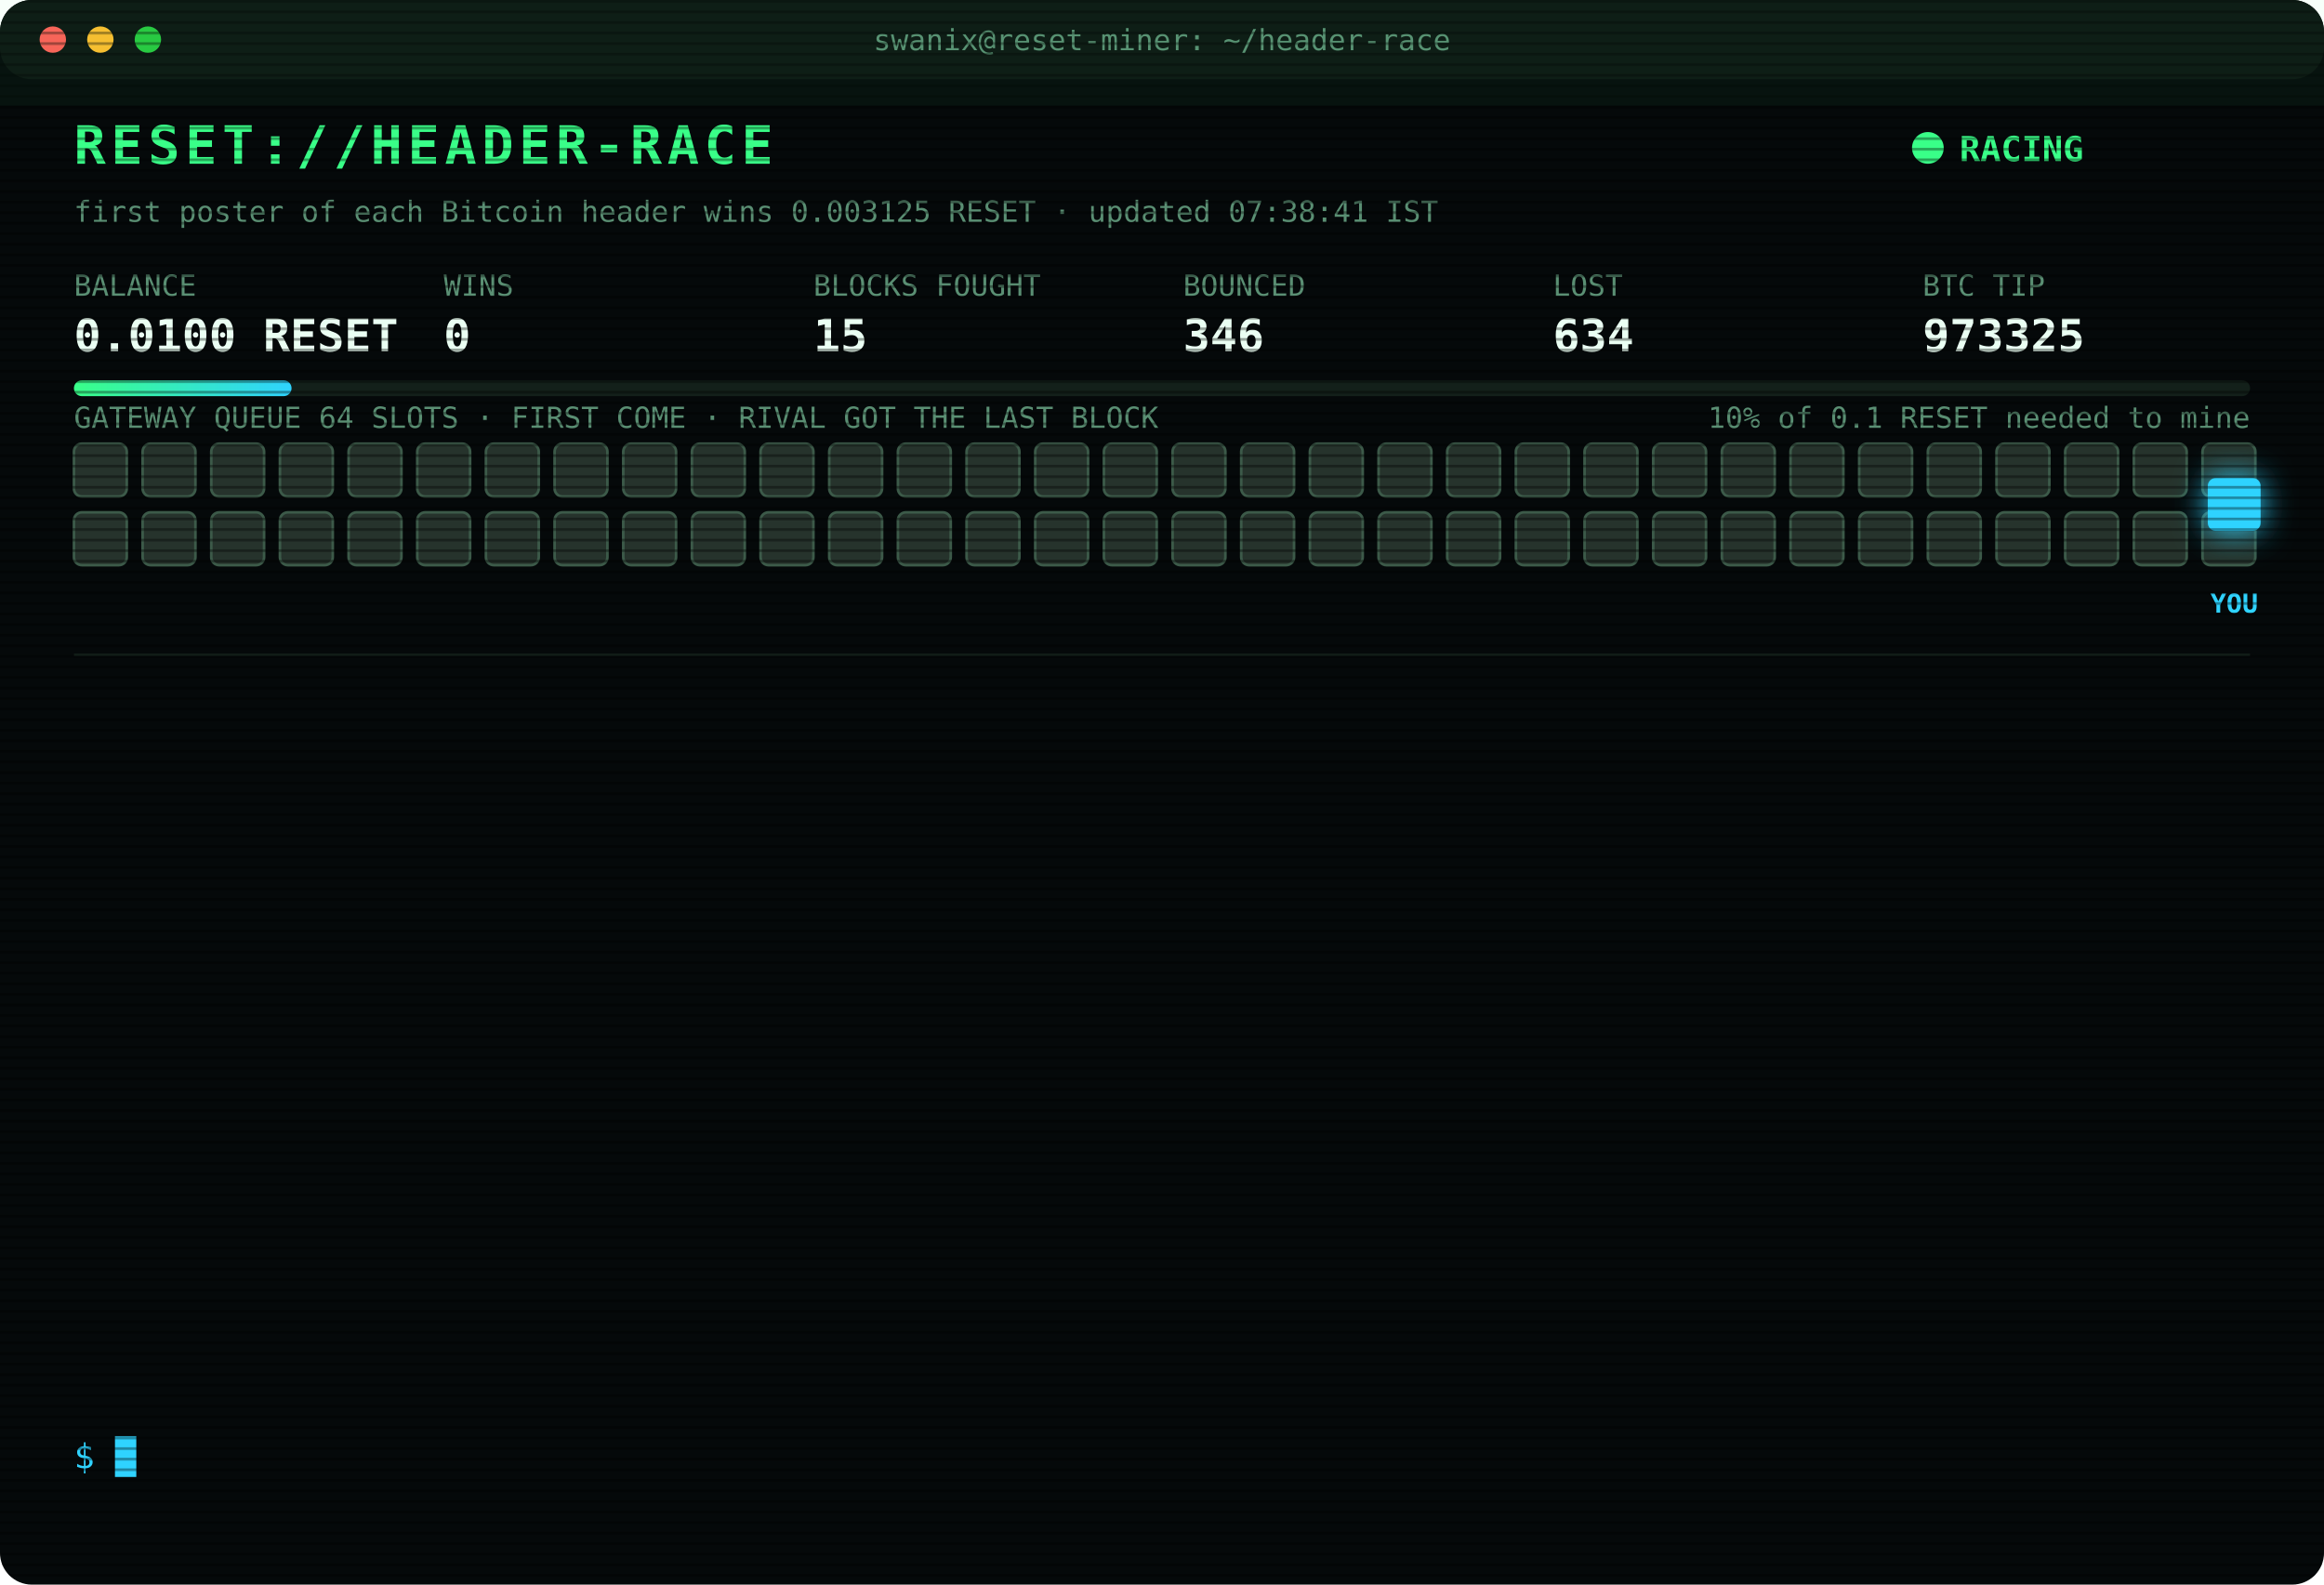
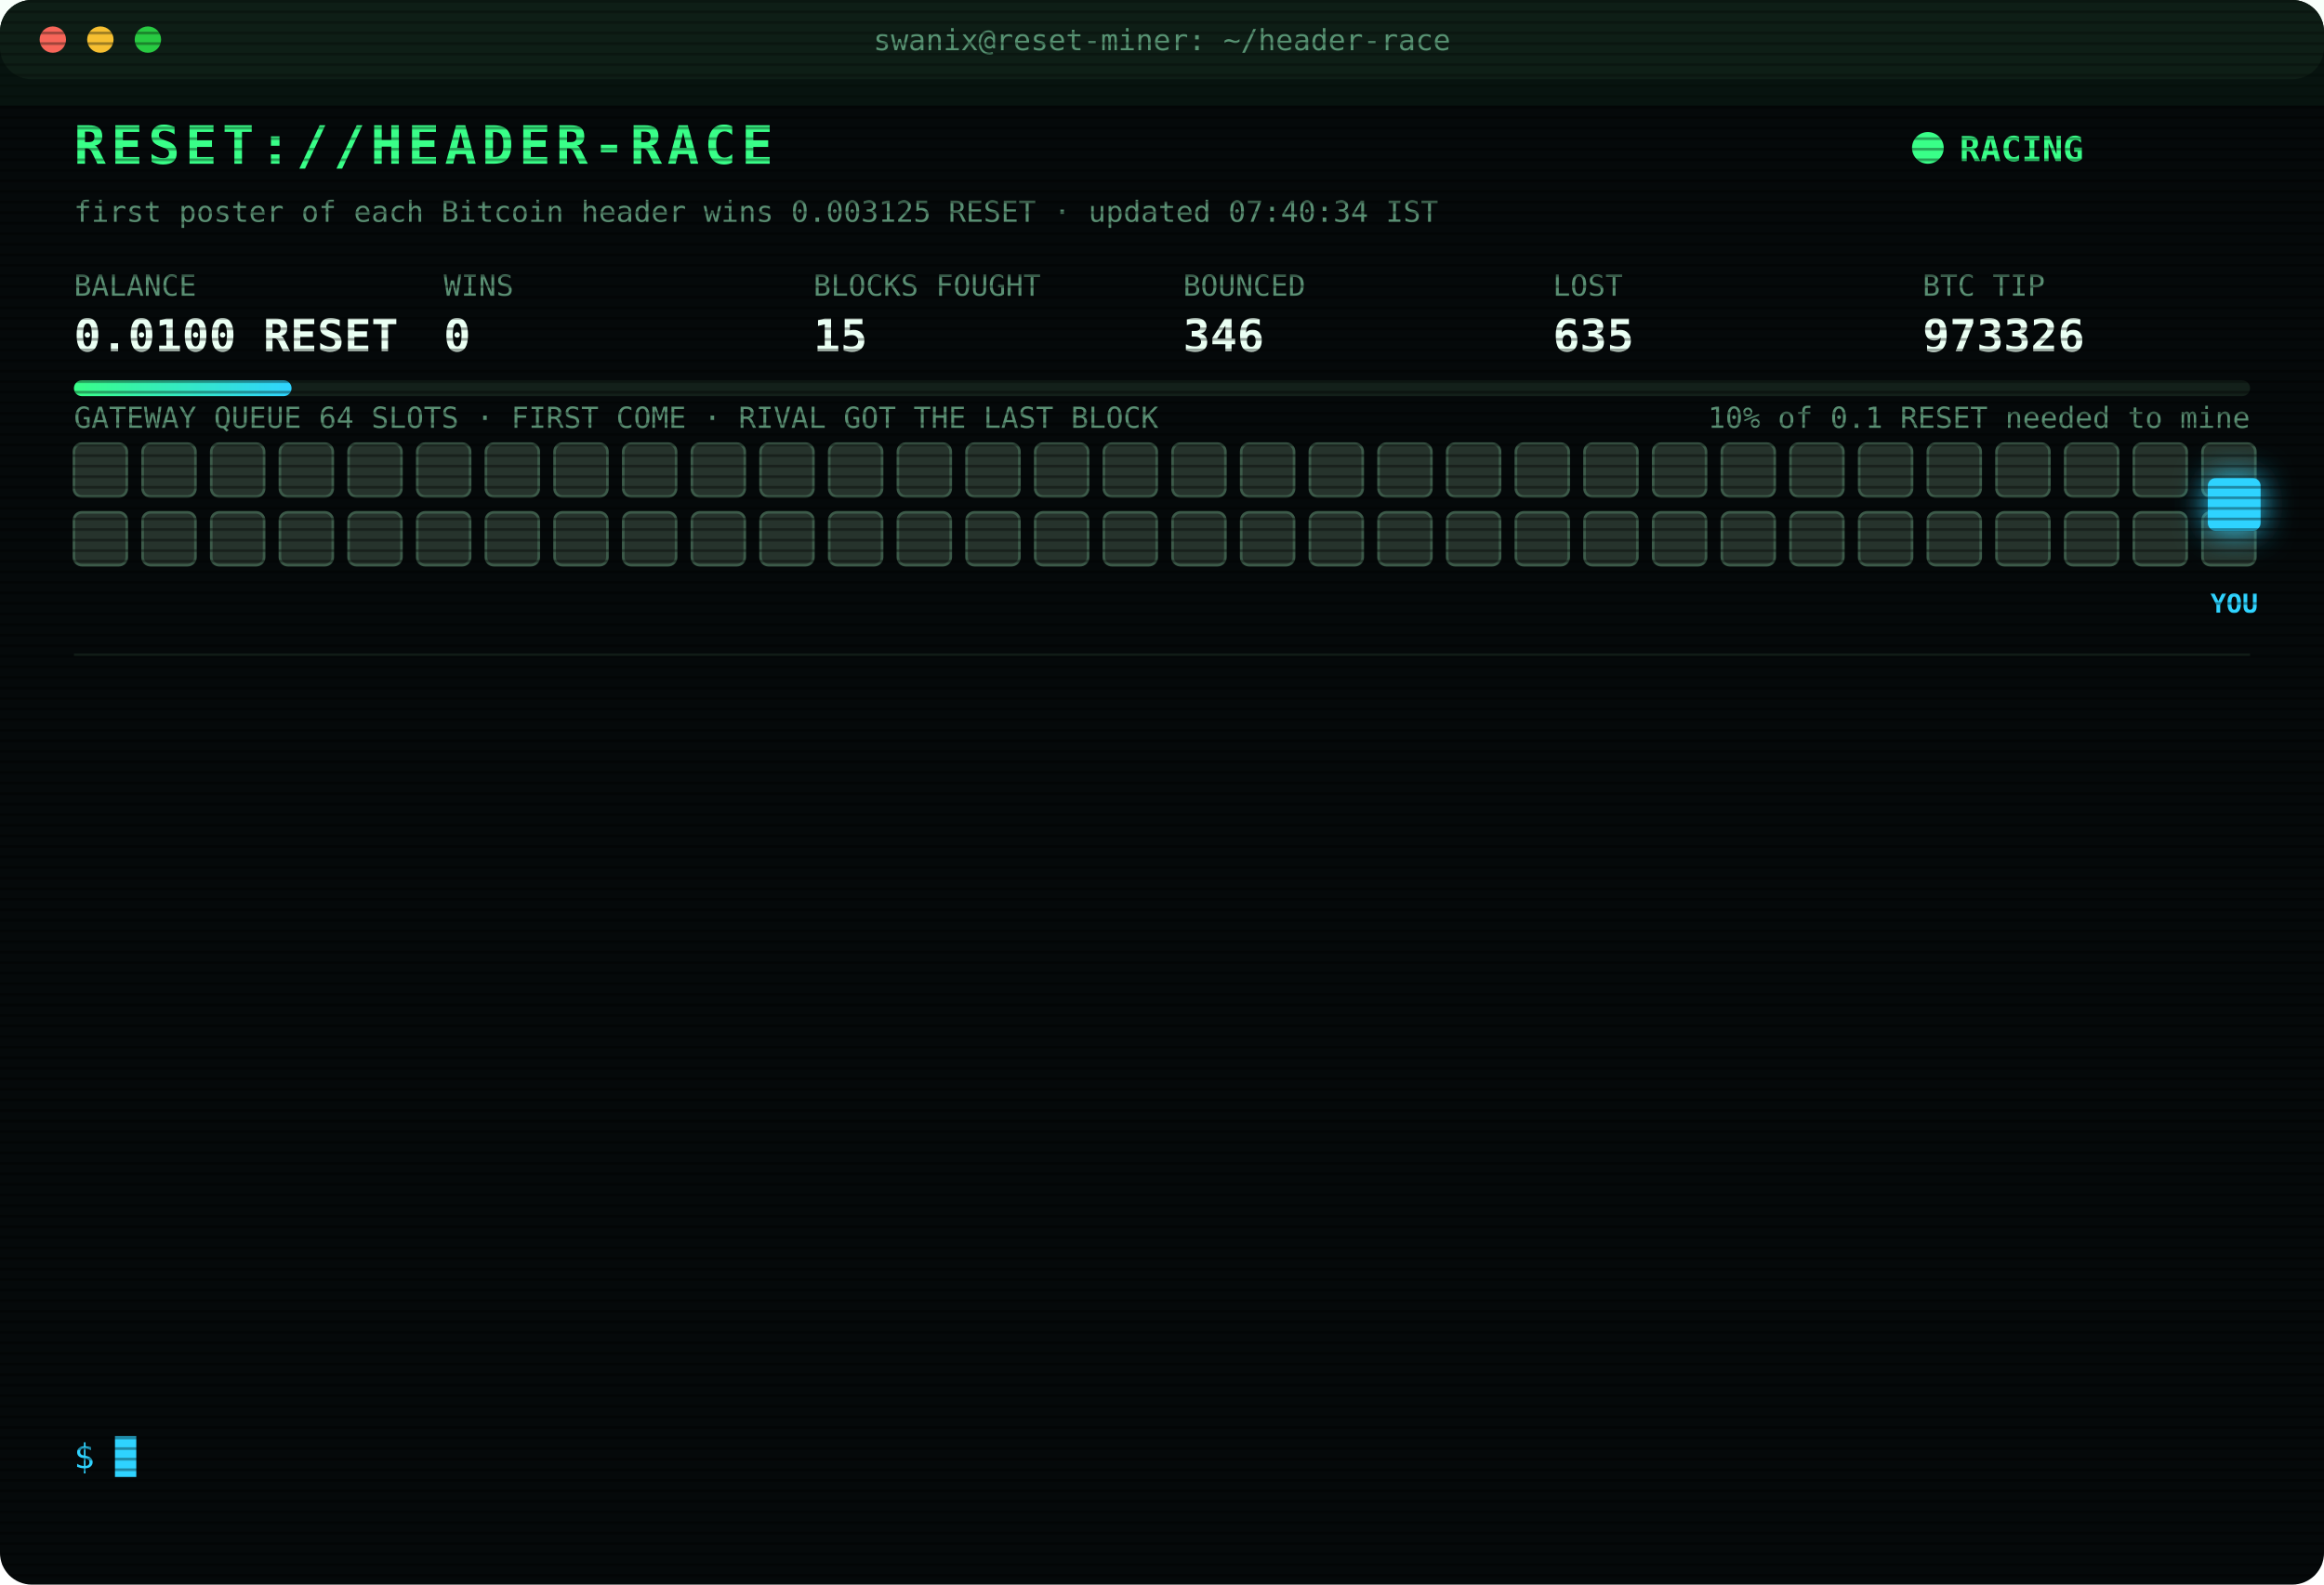
<svg xmlns="http://www.w3.org/2000/svg" width="880" height="600" viewBox="0 0 880 600" font-family="ui-monospace,SFMono-Regular,Menlo,Consolas,monospace">
  <style>
text{font-size:13px;fill:#7CFFB2}
.title{font-size:20px;font-weight:700;fill:#39FF88;letter-spacing:2px;animation:glitch 3s infinite steps(1)}
.sub{fill:#2fd3ff}.k{fill:#5a8f73;font-size:11px}.v{font-size:17px;font-weight:700;fill:#eafff3}
.ts{fill:#3f6b56}.boot{fill:#2fd3ff}.dim{fill:#5a8f73}.bad{fill:#ff4d6d}.warn{fill:#ffd23f}.mag{fill:#ff5cf0}.win{fill:#39FF88;font-weight:700}
.tag{font-size:10px;fill:#2fd3ff;font-weight:700}
.rival{fill:#26332c;stroke:#3c5a49;animation:jam 1.2s infinite alternate}
.idle{fill:#141c18;stroke:#22302a;animation:breathe 4s infinite}
.me{fill:#2fd3ff;filter:drop-shadow(0 0 6px #2fd3ff)}
.hover{animation:nudge 1.1s infinite ease-in-out}.bounce{animation:kick 1.4s infinite}
.ln{opacity:0;animation:in .4s forwards}
.cur{animation:blink 1s infinite steps(1)}
.scan{animation:scan 6s infinite linear}
.led{animation:blink 1.4s infinite}
@keyframes in{from{opacity:0;transform:translateX(-6px)}to{opacity:1;transform:none}}
@keyframes blink{50%{opacity:0}}
@keyframes jam{to{fill:#33463b}}
@keyframes breathe{50%{opacity:.4}}
@keyframes nudge{50%{transform:translateX(-10px)}}
@keyframes kick{0%,100%{transform:none}30%{transform:translateX(-14px)}55%{transform:translateX(10px) translateY(-6px)}}
@keyframes glitch{0%,92%{transform:none}93%{transform:translateX(2px);fill:#ff4d6d}95%{transform:translateX(-2px);fill:#2fd3ff}97%{transform:none}}
@keyframes scan{from{transform:translateY(-40px)}to{transform:translateY(600px)}}
</style>
  <defs>
    <pattern id="sl" width="4" height="4" patternUnits="userSpaceOnUse">
      <rect width="4" height="1" fill="#000" opacity=".35" />
    </pattern>
    <linearGradient id="bar">
      <stop offset="0" stop-color="#39FF88" />
      <stop offset="1" stop-color="#2fd3ff" />
    </linearGradient>
  </defs>
  <rect width="880" height="600" rx="12" fill="#05090a" />
  <rect width="880" height="30" rx="12" fill="#0d1512" />
  <circle cx="20" cy="15" r="5" fill="#ff5f57" />
  <circle cx="38" cy="15" r="5" fill="#febc2e" />
  <circle cx="56" cy="15" r="5" fill="#28c840" />
  <text x="440" y="19" text-anchor="middle" class="k">swanix@reset-miner: ~/header-race</text>
  <text x="28" y="62" class="title">RESET://HEADER-RACE</text>
  <circle class="led" cx="730" cy="56" r="6" fill="#39FF88" />
  <text x="742" y="61" class="win">RACING</text>
-   <text x="28" y="84" class="k">first poster of each Bitcoin header wins 0.003125 RESET · updated 07:38:41 IST</text>
+   <text x="28" y="84" class="k">first poster of each Bitcoin header wins 0.003125 RESET · updated 07:40:34 IST</text>
  <text x="28" y="112" class="k">BALANCE</text>
  <text x="28" y="133" class="v">0.0100 RESET</text>
  <text x="168" y="112" class="k">WINS</text>
  <text x="168" y="133" class="v">0</text>
  <text x="308" y="112" class="k">BLOCKS FOUGHT</text>
  <text x="308" y="133" class="v">15</text>
  <text x="448" y="112" class="k">BOUNCED</text>
  <text x="448" y="133" class="v">346</text>
  <text x="588" y="112" class="k">LOST</text>
-   <text x="588" y="133" class="v">634</text>
+   <text x="588" y="133" class="v">635</text>
  <text x="728" y="112" class="k">BTC TIP</text>
-   <text x="728" y="133" class="v">973325</text>
+   <text x="728" y="133" class="v">973326</text>
  <rect x="28" y="144" width="824" height="6" rx="3" fill="#13201a" />
  <rect x="28" y="144" width="82.4" height="6" rx="3" fill="url(#bar)" />
  <text x="852" y="162" text-anchor="end" class="k">10% of 0.1 RESET needed to mine</text>
  <text x="28" y="162" class="k">GATEWAY QUEUE 64 SLOTS · FIRST COME · RIVAL GOT THE LAST BLOCK</text>
  <rect class="rival" x="28" y="168" width="20" height="20" rx="3" style="animation-delay:0.00s" />
  <rect class="rival" x="54" y="168" width="20" height="20" rx="3" style="animation-delay:0.05s" />
  <rect class="rival" x="80" y="168" width="20" height="20" rx="3" style="animation-delay:0.10s" />
  <rect class="rival" x="106" y="168" width="20" height="20" rx="3" style="animation-delay:0.15s" />
  <rect class="rival" x="132" y="168" width="20" height="20" rx="3" style="animation-delay:0.20s" />
  <rect class="rival" x="158" y="168" width="20" height="20" rx="3" style="animation-delay:0.25s" />
  <rect class="rival" x="184" y="168" width="20" height="20" rx="3" style="animation-delay:0.30s" />
  <rect class="rival" x="210" y="168" width="20" height="20" rx="3" style="animation-delay:0.35s" />
  <rect class="rival" x="236" y="168" width="20" height="20" rx="3" style="animation-delay:0.40s" />
  <rect class="rival" x="262" y="168" width="20" height="20" rx="3" style="animation-delay:0.45s" />
  <rect class="rival" x="288" y="168" width="20" height="20" rx="3" style="animation-delay:0.50s" />
  <rect class="rival" x="314" y="168" width="20" height="20" rx="3" style="animation-delay:0.55s" />
  <rect class="rival" x="340" y="168" width="20" height="20" rx="3" style="animation-delay:0.60s" />
  <rect class="rival" x="366" y="168" width="20" height="20" rx="3" style="animation-delay:0.65s" />
  <rect class="rival" x="392" y="168" width="20" height="20" rx="3" style="animation-delay:0.70s" />
  <rect class="rival" x="418" y="168" width="20" height="20" rx="3" style="animation-delay:0.75s" />
  <rect class="rival" x="444" y="168" width="20" height="20" rx="3" style="animation-delay:0.80s" />
  <rect class="rival" x="470" y="168" width="20" height="20" rx="3" style="animation-delay:0.85s" />
  <rect class="rival" x="496" y="168" width="20" height="20" rx="3" style="animation-delay:0.90s" />
  <rect class="rival" x="522" y="168" width="20" height="20" rx="3" style="animation-delay:0.95s" />
  <rect class="rival" x="548" y="168" width="20" height="20" rx="3" style="animation-delay:1.00s" />
  <rect class="rival" x="574" y="168" width="20" height="20" rx="3" style="animation-delay:1.05s" />
  <rect class="rival" x="600" y="168" width="20" height="20" rx="3" style="animation-delay:1.10s" />
  <rect class="rival" x="626" y="168" width="20" height="20" rx="3" style="animation-delay:1.15s" />
  <rect class="rival" x="652" y="168" width="20" height="20" rx="3" style="animation-delay:1.20s" />
  <rect class="rival" x="678" y="168" width="20" height="20" rx="3" style="animation-delay:1.25s" />
  <rect class="rival" x="704" y="168" width="20" height="20" rx="3" style="animation-delay:1.30s" />
  <rect class="rival" x="730" y="168" width="20" height="20" rx="3" style="animation-delay:1.35s" />
  <rect class="rival" x="756" y="168" width="20" height="20" rx="3" style="animation-delay:1.40s" />
  <rect class="rival" x="782" y="168" width="20" height="20" rx="3" style="animation-delay:1.45s" />
  <rect class="rival" x="808" y="168" width="20" height="20" rx="3" style="animation-delay:1.50s" />
  <rect class="rival" x="834" y="168" width="20" height="20" rx="3" style="animation-delay:1.55s" />
  <rect class="rival" x="28" y="194" width="20" height="20" rx="3" style="animation-delay:1.60s" />
  <rect class="rival" x="54" y="194" width="20" height="20" rx="3" style="animation-delay:1.65s" />
  <rect class="rival" x="80" y="194" width="20" height="20" rx="3" style="animation-delay:1.70s" />
  <rect class="rival" x="106" y="194" width="20" height="20" rx="3" style="animation-delay:1.75s" />
  <rect class="rival" x="132" y="194" width="20" height="20" rx="3" style="animation-delay:1.80s" />
  <rect class="rival" x="158" y="194" width="20" height="20" rx="3" style="animation-delay:1.85s" />
  <rect class="rival" x="184" y="194" width="20" height="20" rx="3" style="animation-delay:1.90s" />
  <rect class="rival" x="210" y="194" width="20" height="20" rx="3" style="animation-delay:1.95s" />
  <rect class="rival" x="236" y="194" width="20" height="20" rx="3" style="animation-delay:2.00s" />
  <rect class="rival" x="262" y="194" width="20" height="20" rx="3" style="animation-delay:2.05s" />
  <rect class="rival" x="288" y="194" width="20" height="20" rx="3" style="animation-delay:2.10s" />
  <rect class="rival" x="314" y="194" width="20" height="20" rx="3" style="animation-delay:2.15s" />
  <rect class="rival" x="340" y="194" width="20" height="20" rx="3" style="animation-delay:2.20s" />
  <rect class="rival" x="366" y="194" width="20" height="20" rx="3" style="animation-delay:2.25s" />
  <rect class="rival" x="392" y="194" width="20" height="20" rx="3" style="animation-delay:2.30s" />
  <rect class="rival" x="418" y="194" width="20" height="20" rx="3" style="animation-delay:2.35s" />
  <rect class="rival" x="444" y="194" width="20" height="20" rx="3" style="animation-delay:2.40s" />
  <rect class="rival" x="470" y="194" width="20" height="20" rx="3" style="animation-delay:2.45s" />
  <rect class="rival" x="496" y="194" width="20" height="20" rx="3" style="animation-delay:2.50s" />
  <rect class="rival" x="522" y="194" width="20" height="20" rx="3" style="animation-delay:2.55s" />
  <rect class="rival" x="548" y="194" width="20" height="20" rx="3" style="animation-delay:2.60s" />
  <rect class="rival" x="574" y="194" width="20" height="20" rx="3" style="animation-delay:2.65s" />
  <rect class="rival" x="600" y="194" width="20" height="20" rx="3" style="animation-delay:2.70s" />
  <rect class="rival" x="626" y="194" width="20" height="20" rx="3" style="animation-delay:2.75s" />
  <rect class="rival" x="652" y="194" width="20" height="20" rx="3" style="animation-delay:2.80s" />
  <rect class="rival" x="678" y="194" width="20" height="20" rx="3" style="animation-delay:2.85s" />
  <rect class="rival" x="704" y="194" width="20" height="20" rx="3" style="animation-delay:2.90s" />
  <rect class="rival" x="730" y="194" width="20" height="20" rx="3" style="animation-delay:2.95s" />
  <rect class="rival" x="756" y="194" width="20" height="20" rx="3" style="animation-delay:3.00s" />
  <rect class="rival" x="782" y="194" width="20" height="20" rx="3" style="animation-delay:3.05s" />
  <rect class="rival" x="808" y="194" width="20" height="20" rx="3" style="animation-delay:3.10s" />
  <rect class="rival" x="834" y="194" width="20" height="20" rx="3" style="animation-delay:3.15s" />
  <g class="hover">
    <rect class="me" x="836" y="181" width="20" height="20" rx="3" />
    <text class="tag" x="846" y="232" text-anchor="middle">YOU</text>
  </g>
  <line x1="28" x2="852" y1="248" y2="248" stroke="#13201a" />
  <g class="ln" style="animation-delay:0.40s">
-     <text x="28" y="270" class="ts">05:30:27</text>
-     <text x="104" y="270" class="bad">[LOST] #973312 taken by a rival miner</text>
+     <text x="28" y="270" class="ts">05:30:49</text>
+     <text x="104" y="270" class="bad">[LOST] #973313 taken by a rival miner</text>
  </g>
  <g class="ln" style="animation-delay:0.65s">
-     <text x="28" y="292" class="ts">05:30:49</text>
-     <text x="104" y="292" class="bad">[LOST] #973313 taken by a rival miner</text>
+     <text x="28" y="292" class="ts">05:33:32</text>
+     <text x="104" y="292" class="bad">[LOST] #973314 taken by a rival miner</text>
  </g>
  <g class="ln" style="animation-delay:0.90s">
-     <text x="28" y="314" class="ts">05:33:32</text>
-     <text x="104" y="314" class="bad">[LOST] #973314 taken by a rival miner</text>
+     <text x="28" y="314" class="ts">05:41:55</text>
+     <text x="104" y="314" class="bad">[LOST] #973315 taken by a rival miner</text>
  </g>
  <g class="ln" style="animation-delay:1.15s">
-     <text x="28" y="336" class="ts">05:41:55</text>
-     <text x="104" y="336" class="bad">[LOST] #973315 taken by a rival miner</text>
+     <text x="28" y="336" class="ts">05:44:51</text>
+     <text x="104" y="336" class="bad">[LOST] #973316 taken by a rival miner</text>
  </g>
  <g class="ln" style="animation-delay:1.40s">
-     <text x="28" y="358" class="ts">05:44:51</text>
-     <text x="104" y="358" class="bad">[LOST] #973316 taken by a rival miner</text>
+     <text x="28" y="358" class="ts">06:12:33</text>
+     <text x="104" y="358" class="bad">[LOST] #973317 taken by a rival miner</text>
  </g>
  <g class="ln" style="animation-delay:1.65s">
-     <text x="28" y="380" class="ts">06:12:33</text>
-     <text x="104" y="380" class="bad">[LOST] #973317 taken by a rival miner</text>
+     <text x="28" y="380" class="ts">06:14:05</text>
+     <text x="104" y="380" class="bad">[LOST] #973318 taken by a rival miner</text>
  </g>
  <g class="ln" style="animation-delay:1.90s">
-     <text x="28" y="402" class="ts">06:14:05</text>
-     <text x="104" y="402" class="bad">[LOST] #973318 taken by a rival miner</text>
+     <text x="28" y="402" class="ts">06:45:03</text>
+     <text x="104" y="402" class="bad">[LOST] #973319 taken by a rival miner</text>
  </g>
  <g class="ln" style="animation-delay:2.15s">
-     <text x="28" y="424" class="ts">06:45:03</text>
-     <text x="104" y="424" class="bad">[LOST] #973319 taken by a rival miner</text>
+     <text x="28" y="424" class="ts">07:02:28</text>
+     <text x="104" y="424" class="bad">[LOST] #973321 taken by a rival miner</text>
  </g>
  <g class="ln" style="animation-delay:2.40s">
-     <text x="28" y="446" class="ts">07:02:28</text>
-     <text x="104" y="446" class="bad">[LOST] #973321 taken by a rival miner</text>
+     <text x="28" y="446" class="ts">07:14:25</text>
+     <text x="104" y="446" class="bad">[LOST] #973322 taken by a rival miner</text>
  </g>
  <g class="ln" style="animation-delay:2.65s">
-     <text x="28" y="468" class="ts">07:14:25</text>
-     <text x="104" y="468" class="bad">[LOST] #973322 taken by a rival miner</text>
+     <text x="28" y="468" class="ts">07:27:22</text>
+     <text x="104" y="468" class="bad">[LOST] #973323 taken by a rival miner</text>
  </g>
  <g class="ln" style="animation-delay:2.90s">
-     <text x="28" y="490" class="ts">07:27:22</text>
-     <text x="104" y="490" class="bad">[LOST] #973323 taken by a rival miner</text>
+     <text x="28" y="490" class="ts">07:27:33</text>
+     <text x="104" y="490" class="bad">[LOST] #973324 taken by a rival miner</text>
  </g>
  <g class="ln" style="animation-delay:3.15s">
-     <text x="28" y="512" class="ts">07:27:33</text>
-     <text x="104" y="512" class="bad">[LOST] #973324 taken by a rival miner</text>
+     <text x="28" y="512" class="ts">07:38:41</text>
+     <text x="104" y="512" class="bad">[LOST] #973325 taken by a rival miner</text>
  </g>
  <g class="ln" style="animation-delay:3.40s">
-     <text x="28" y="534" class="ts">07:38:41</text>
-     <text x="104" y="534" class="bad">[LOST] #973325 taken by a rival miner</text>
+     <text x="28" y="534" class="ts">07:40:34</text>
+     <text x="104" y="534" class="bad">[LOST] #973326 taken by a rival miner</text>
  </g>
  <text x="28" y="556" class="sub">$ <tspan class="cur">█</tspan>
  </text>
  <rect width="880" height="600" rx="12" fill="url(#sl)" pointer-events="none" />
  <rect class="scan" width="880" height="40" fill="#39FF88" opacity=".04" />
</svg>
